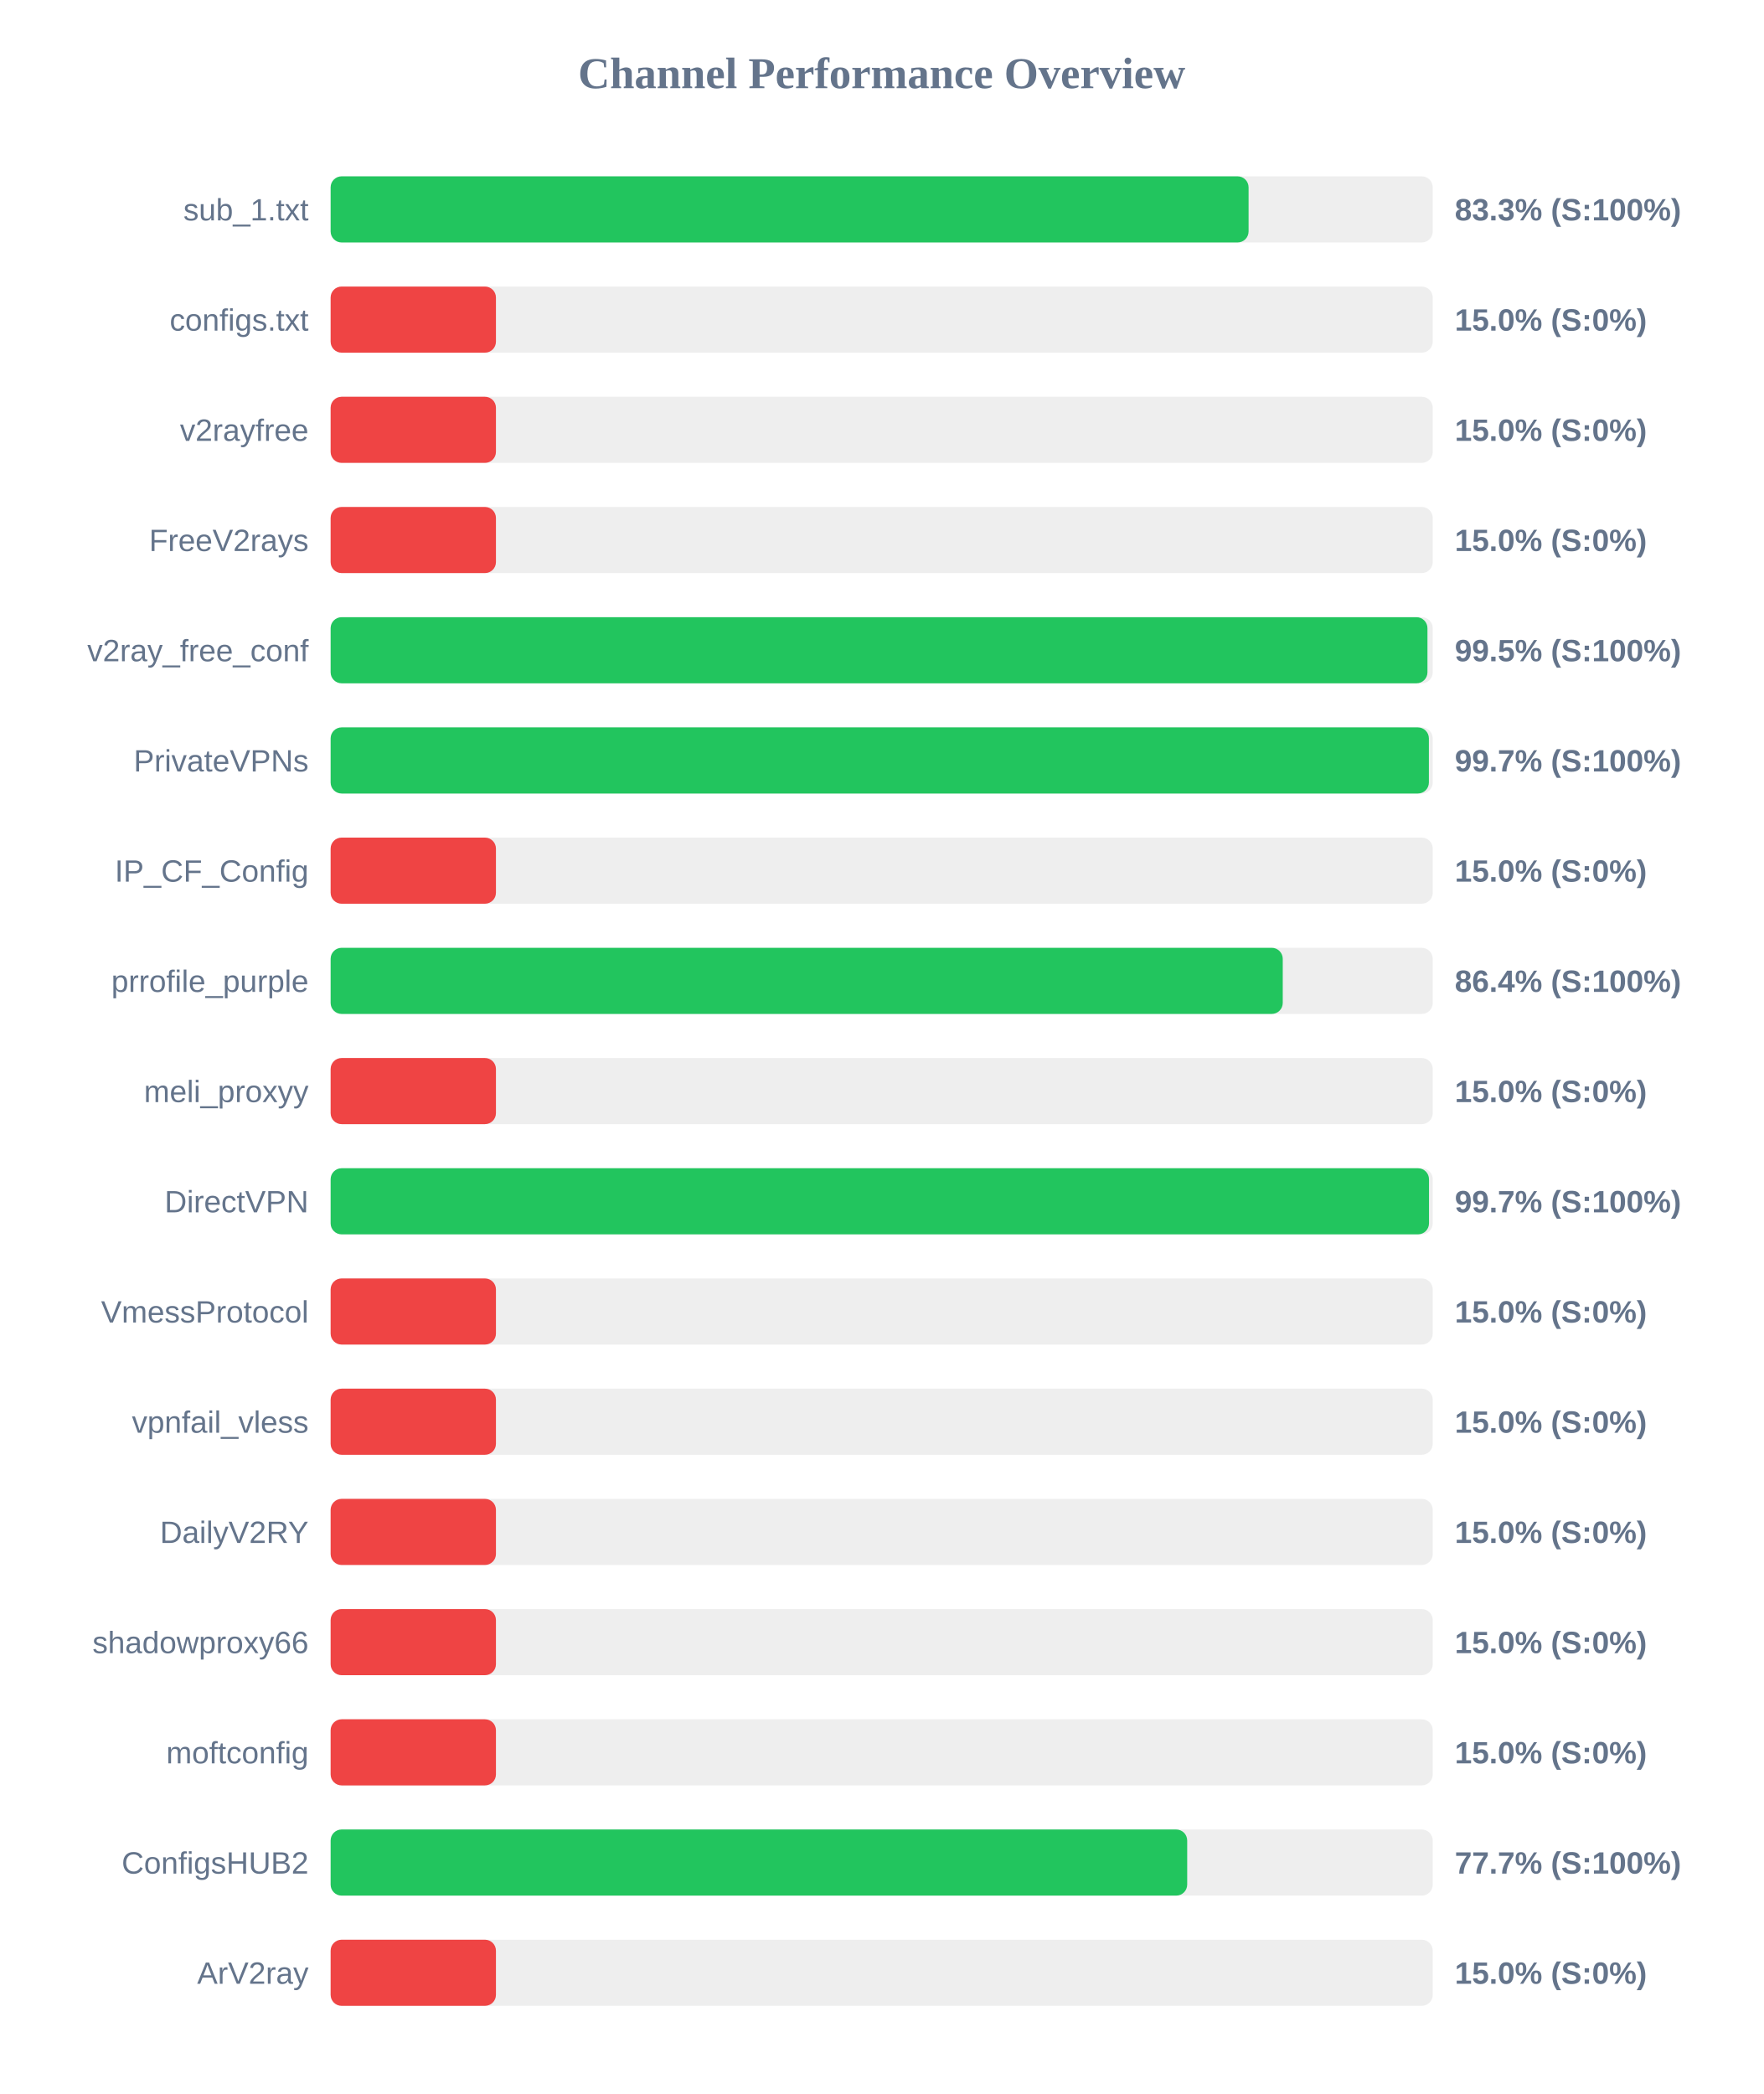
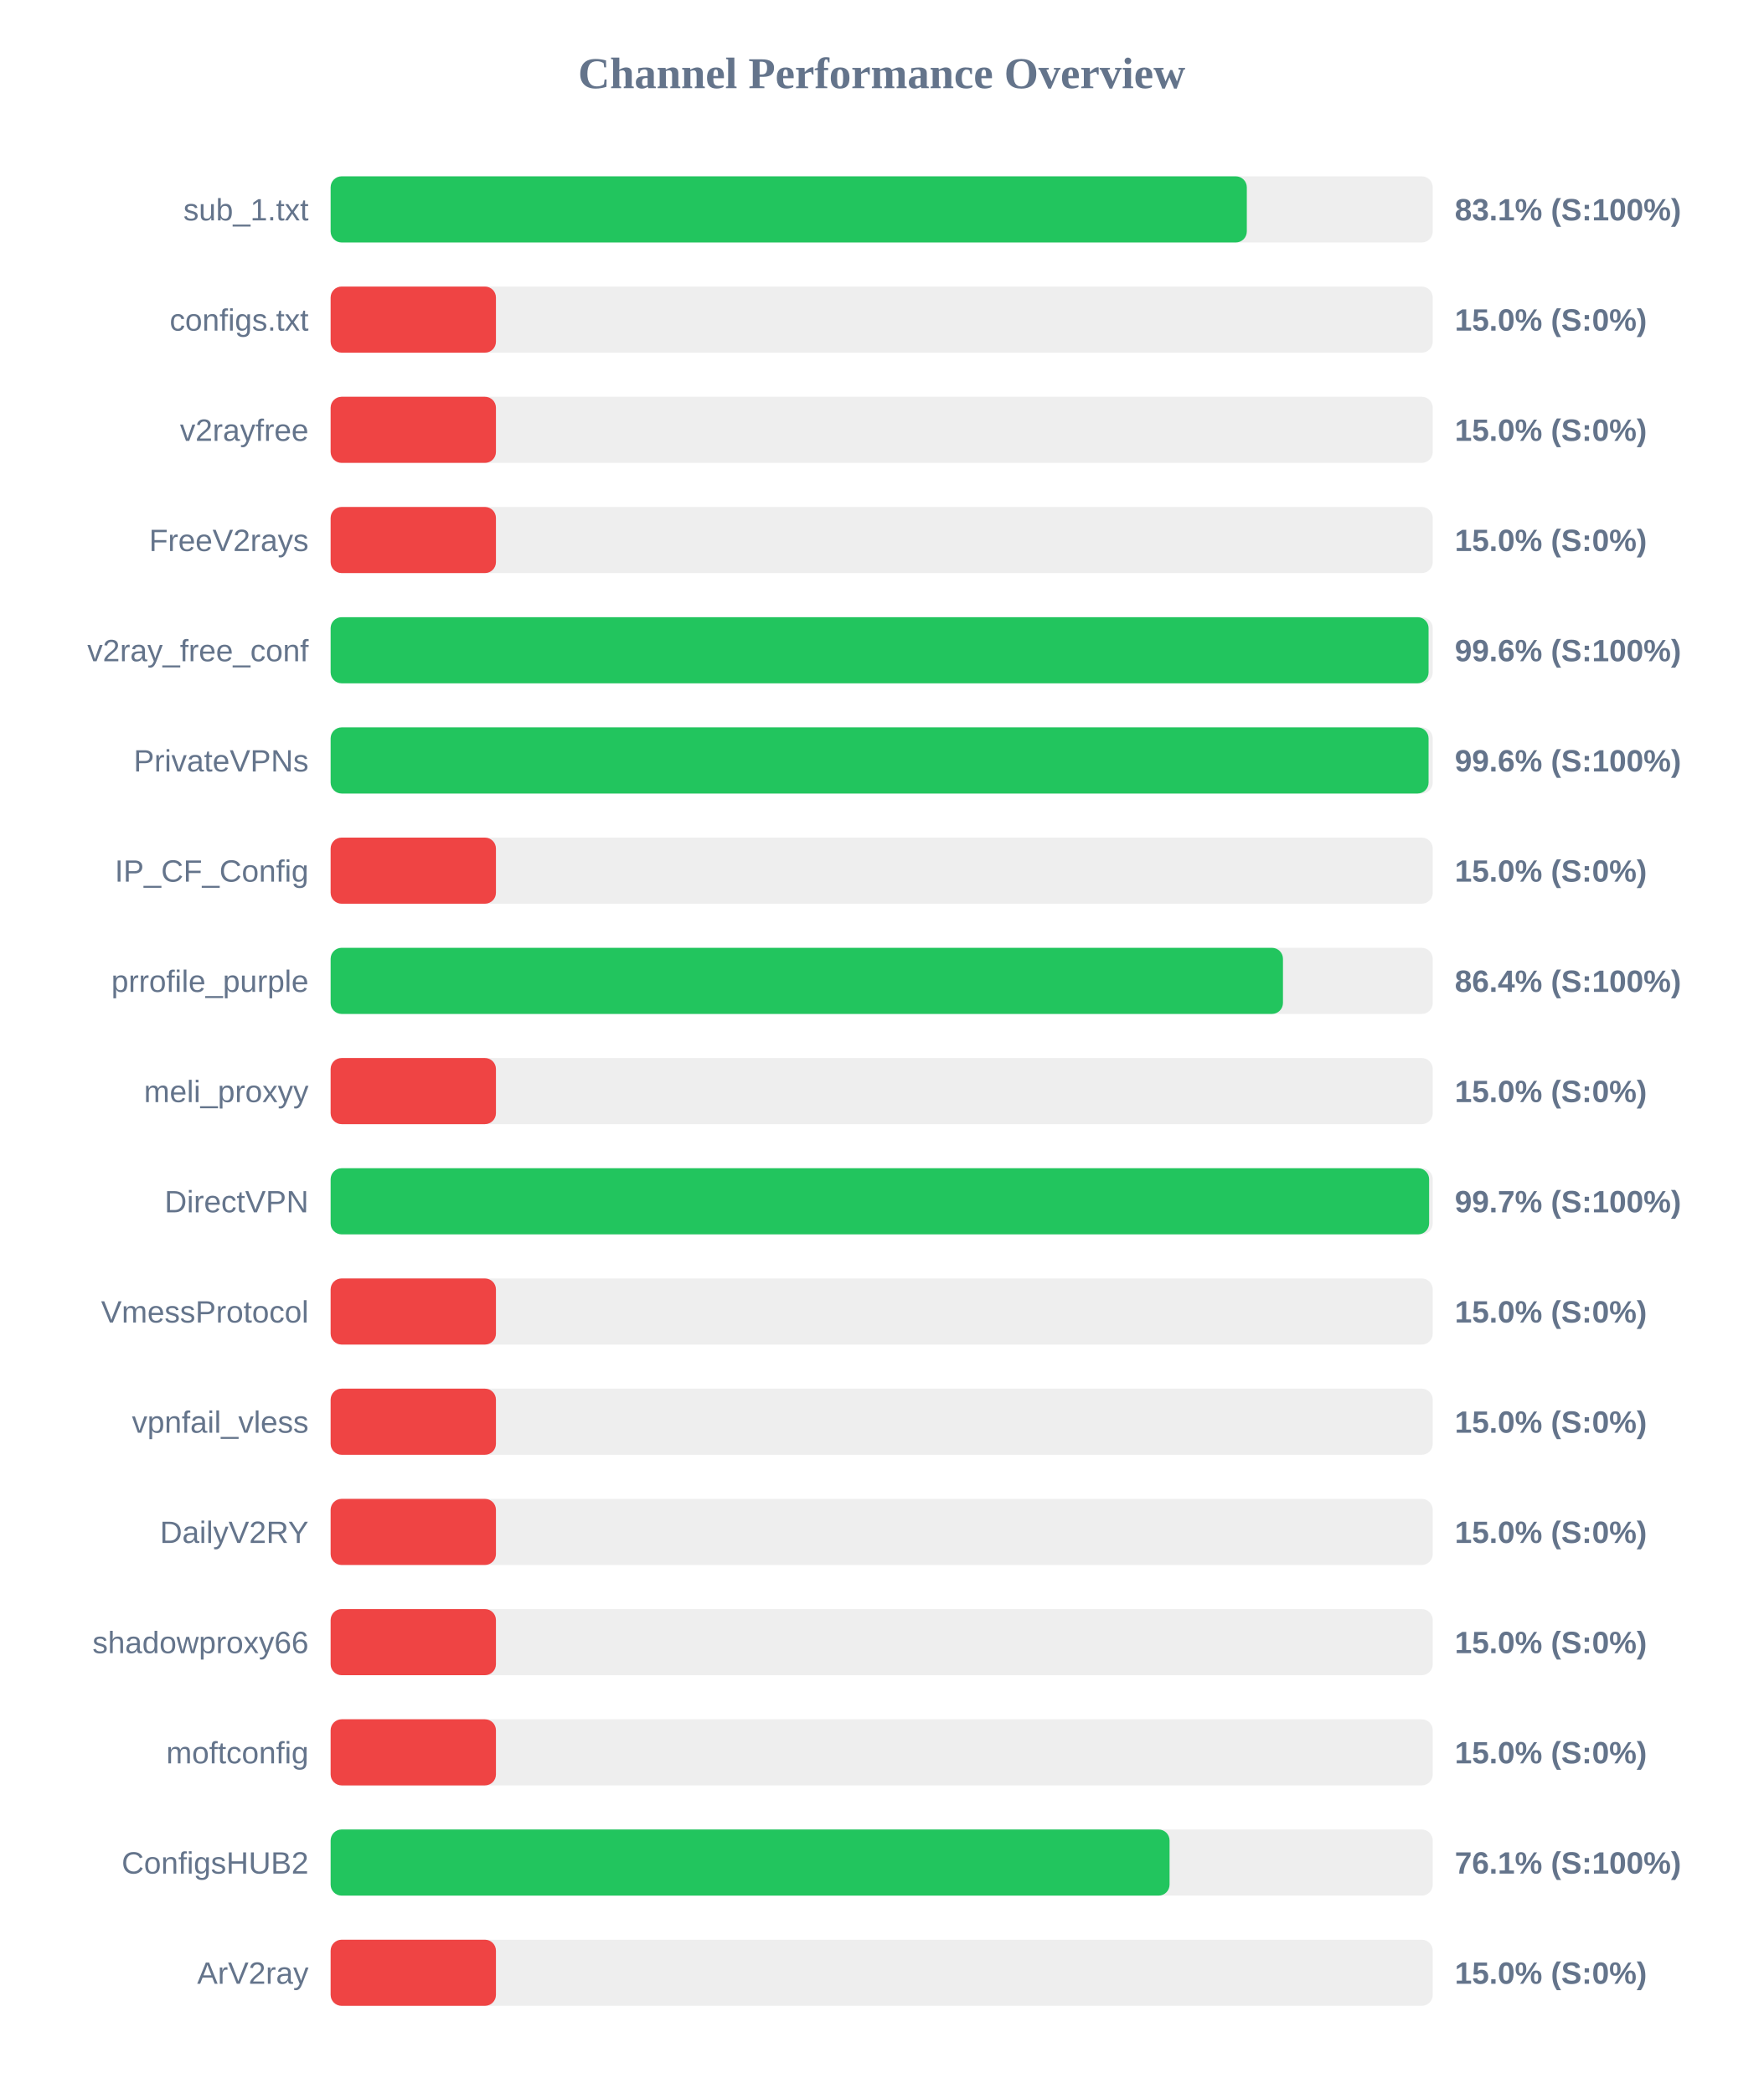
<svg xmlns="http://www.w3.org/2000/svg" width="800" height="950" version="1.1">
  <style>
        .row { font: 14px Arial; fill: #64748b; }
        .score { font: bold 14px Arial; fill: #64748b; }
    </style>
  <text x="400" y="40" text-anchor="middle" font-size="20px" font-weight="bold" fill="#64748b">Channel Performance Overview</text>
  <rect x="150" y="80" width="500" height="30" fill="#eee" rx="5" />
-   <rect x="150" y="80" width="416.45" height="30" fill="#22c55e" rx="5" />
+   <rect x="150" y="80" width="415.65" height="30" fill="#22c55e" rx="5" />
  <text x="140" y="100" text-anchor="end" class="row">sub_1.txt</text>
-   <text x="660" y="100" text-anchor="start" class="score">83.3% (S:100%)</text>
+   <text x="660" y="100" text-anchor="start" class="score">83.1% (S:100%)</text>
  <rect x="150" y="130" width="500" height="30" fill="#eee" rx="5" />
  <rect x="150" y="130" width="75.0" height="30" fill="#ef4444" rx="5" />
  <text x="140" y="150" text-anchor="end" class="row">configs.txt</text>
  <text x="660" y="150" text-anchor="start" class="score">15.0% (S:0%)</text>
  <rect x="150" y="180" width="500" height="30" fill="#eee" rx="5" />
  <rect x="150" y="180" width="75.0" height="30" fill="#ef4444" rx="5" />
  <text x="140" y="200" text-anchor="end" class="row">v2rayfree</text>
  <text x="660" y="200" text-anchor="start" class="score">15.0% (S:0%)</text>
  <rect x="150" y="230" width="500" height="30" fill="#eee" rx="5" />
  <rect x="150" y="230" width="75.0" height="30" fill="#ef4444" rx="5" />
  <text x="140" y="250" text-anchor="end" class="row">FreeV2rays</text>
  <text x="660" y="250" text-anchor="start" class="score">15.0% (S:0%)</text>
  <rect x="150" y="280" width="500" height="30" fill="#eee" rx="5" />
-   <rect x="150" y="280" width="497.6" height="30" fill="#22c55e" rx="5" />
+   <rect x="150" y="280" width="498.1" height="30" fill="#22c55e" rx="5" />
  <text x="140" y="300" text-anchor="end" class="row">v2ray_free_conf</text>
-   <text x="660" y="300" text-anchor="start" class="score">99.5% (S:100%)</text>
+   <text x="660" y="300" text-anchor="start" class="score">99.6% (S:100%)</text>
  <rect x="150" y="330" width="500" height="30" fill="#eee" rx="5" />
-   <rect x="150" y="330" width="498.25" height="30" fill="#22c55e" rx="5" />
+   <rect x="150" y="330" width="498.1" height="30" fill="#22c55e" rx="5" />
  <text x="140" y="350" text-anchor="end" class="row">PrivateVPNs</text>
-   <text x="660" y="350" text-anchor="start" class="score">99.7% (S:100%)</text>
+   <text x="660" y="350" text-anchor="start" class="score">99.6% (S:100%)</text>
  <rect x="150" y="380" width="500" height="30" fill="#eee" rx="5" />
  <rect x="150" y="380" width="75.0" height="30" fill="#ef4444" rx="5" />
  <text x="140" y="400" text-anchor="end" class="row">IP_CF_Config</text>
  <text x="660" y="400" text-anchor="start" class="score">15.0% (S:0%)</text>
  <rect x="150" y="430" width="500" height="30" fill="#eee" rx="5" />
-   <rect x="150" y="430" width="431.95" height="30" fill="#22c55e" rx="5" />
+   <rect x="150" y="430" width="432.05" height="30" fill="#22c55e" rx="5" />
  <text x="140" y="450" text-anchor="end" class="row">prrofile_purple</text>
  <text x="660" y="450" text-anchor="start" class="score">86.4% (S:100%)</text>
  <rect x="150" y="480" width="500" height="30" fill="#eee" rx="5" />
  <rect x="150" y="480" width="75.0" height="30" fill="#ef4444" rx="5" />
  <text x="140" y="500" text-anchor="end" class="row">meli_proxyy</text>
  <text x="660" y="500" text-anchor="start" class="score">15.0% (S:0%)</text>
  <rect x="150" y="530" width="500" height="30" fill="#eee" rx="5" />
-   <rect x="150" y="530" width="498.3" height="30" fill="#22c55e" rx="5" />
+   <rect x="150" y="530" width="498.35" height="30" fill="#22c55e" rx="5" />
  <text x="140" y="550" text-anchor="end" class="row">DirectVPN</text>
  <text x="660" y="550" text-anchor="start" class="score">99.7% (S:100%)</text>
  <rect x="150" y="580" width="500" height="30" fill="#eee" rx="5" />
  <rect x="150" y="580" width="75.0" height="30" fill="#ef4444" rx="5" />
  <text x="140" y="600" text-anchor="end" class="row">VmessProtocol</text>
  <text x="660" y="600" text-anchor="start" class="score">15.0% (S:0%)</text>
  <rect x="150" y="630" width="500" height="30" fill="#eee" rx="5" />
  <rect x="150" y="630" width="75.0" height="30" fill="#ef4444" rx="5" />
  <text x="140" y="650" text-anchor="end" class="row">vpnfail_vless</text>
  <text x="660" y="650" text-anchor="start" class="score">15.0% (S:0%)</text>
  <rect x="150" y="680" width="500" height="30" fill="#eee" rx="5" />
  <rect x="150" y="680" width="75.0" height="30" fill="#ef4444" rx="5" />
  <text x="140" y="700" text-anchor="end" class="row">DailyV2RY</text>
  <text x="660" y="700" text-anchor="start" class="score">15.0% (S:0%)</text>
  <rect x="150" y="730" width="500" height="30" fill="#eee" rx="5" />
  <rect x="150" y="730" width="75.0" height="30" fill="#ef4444" rx="5" />
  <text x="140" y="750" text-anchor="end" class="row">shadowproxy66</text>
  <text x="660" y="750" text-anchor="start" class="score">15.0% (S:0%)</text>
  <rect x="150" y="780" width="500" height="30" fill="#eee" rx="5" />
  <rect x="150" y="780" width="75.0" height="30" fill="#ef4444" rx="5" />
  <text x="140" y="800" text-anchor="end" class="row">moftconfig</text>
  <text x="660" y="800" text-anchor="start" class="score">15.0% (S:0%)</text>
  <rect x="150" y="830" width="500" height="30" fill="#eee" rx="5" />
-   <rect x="150" y="830" width="388.6" height="30" fill="#22c55e" rx="5" />
+   <rect x="150" y="830" width="380.6" height="30" fill="#22c55e" rx="5" />
  <text x="140" y="850" text-anchor="end" class="row">ConfigsHUB2</text>
-   <text x="660" y="850" text-anchor="start" class="score">77.7% (S:100%)</text>
+   <text x="660" y="850" text-anchor="start" class="score">76.1% (S:100%)</text>
  <rect x="150" y="880" width="500" height="30" fill="#eee" rx="5" />
  <rect x="150" y="880" width="75.0" height="30" fill="#ef4444" rx="5" />
  <text x="140" y="900" text-anchor="end" class="row">ArV2ray</text>
  <text x="660" y="900" text-anchor="start" class="score">15.0% (S:0%)</text>
</svg>
